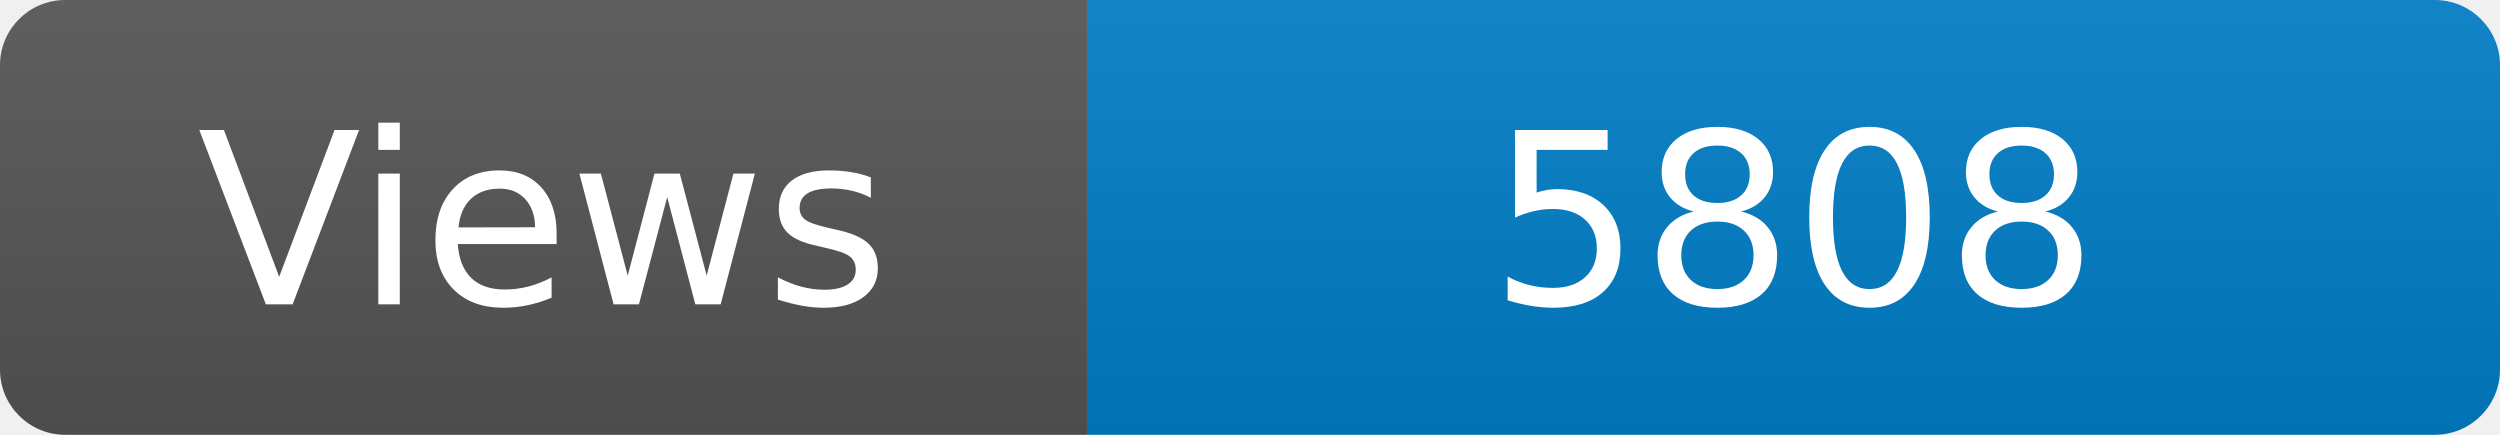
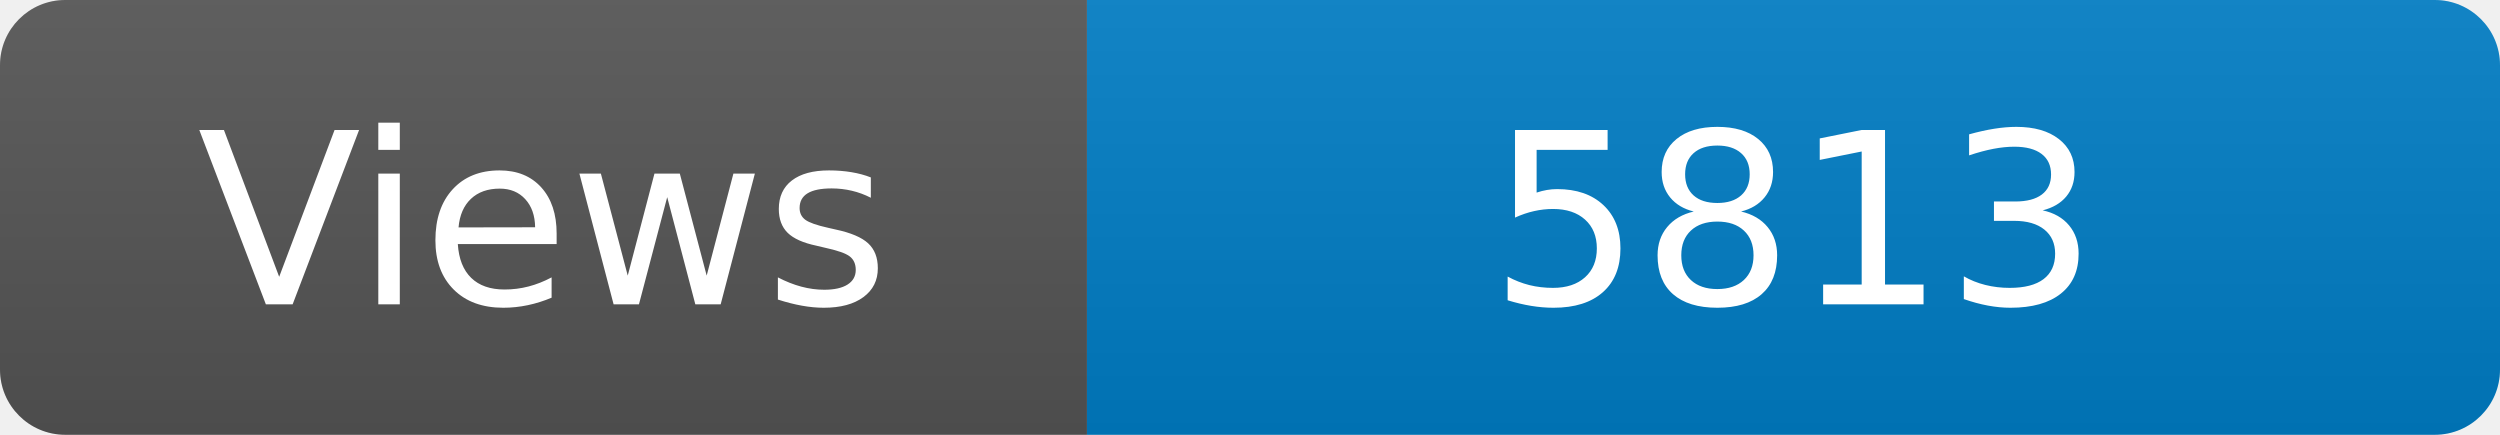
<svg xmlns="http://www.w3.org/2000/svg" width="115" height="20" role="img" aria-label="Maintained?: yes">
  <linearGradient id="s" x2="0" y2="100%">
    <stop offset="0" stop-color="#bbb" stop-opacity=".1" />
    <stop offset="1" stop-opacity=".1" />
  </linearGradient>
  <clipPath id="r">
    <rect width="115" height="20" rx="3" fill="#fff" />
  </clipPath>
  <g clip-path="url(#r)">
    <rect width="50" height="20" fill="#555" />
    <rect x="50" width="160" height="20" fill="#007ec6" />
    <rect width="115" height="20" fill="url(#s)" />
  </g>
  <g fill="#fff" text-anchor="middle" font-family="Verdana,Geneva,DejaVu Sans,sans-serif" font-size="110">
    <text x="250" y="140" transform="scale(.1)" fill="#fff">Views</text>
-     <text x="825" y="140" transform="scale(.1)" fill="#fff">5808</text>
+     <text x="825" y="140" transform="scale(.1)" fill="#fff">5813</text>
  </g>
</svg>
